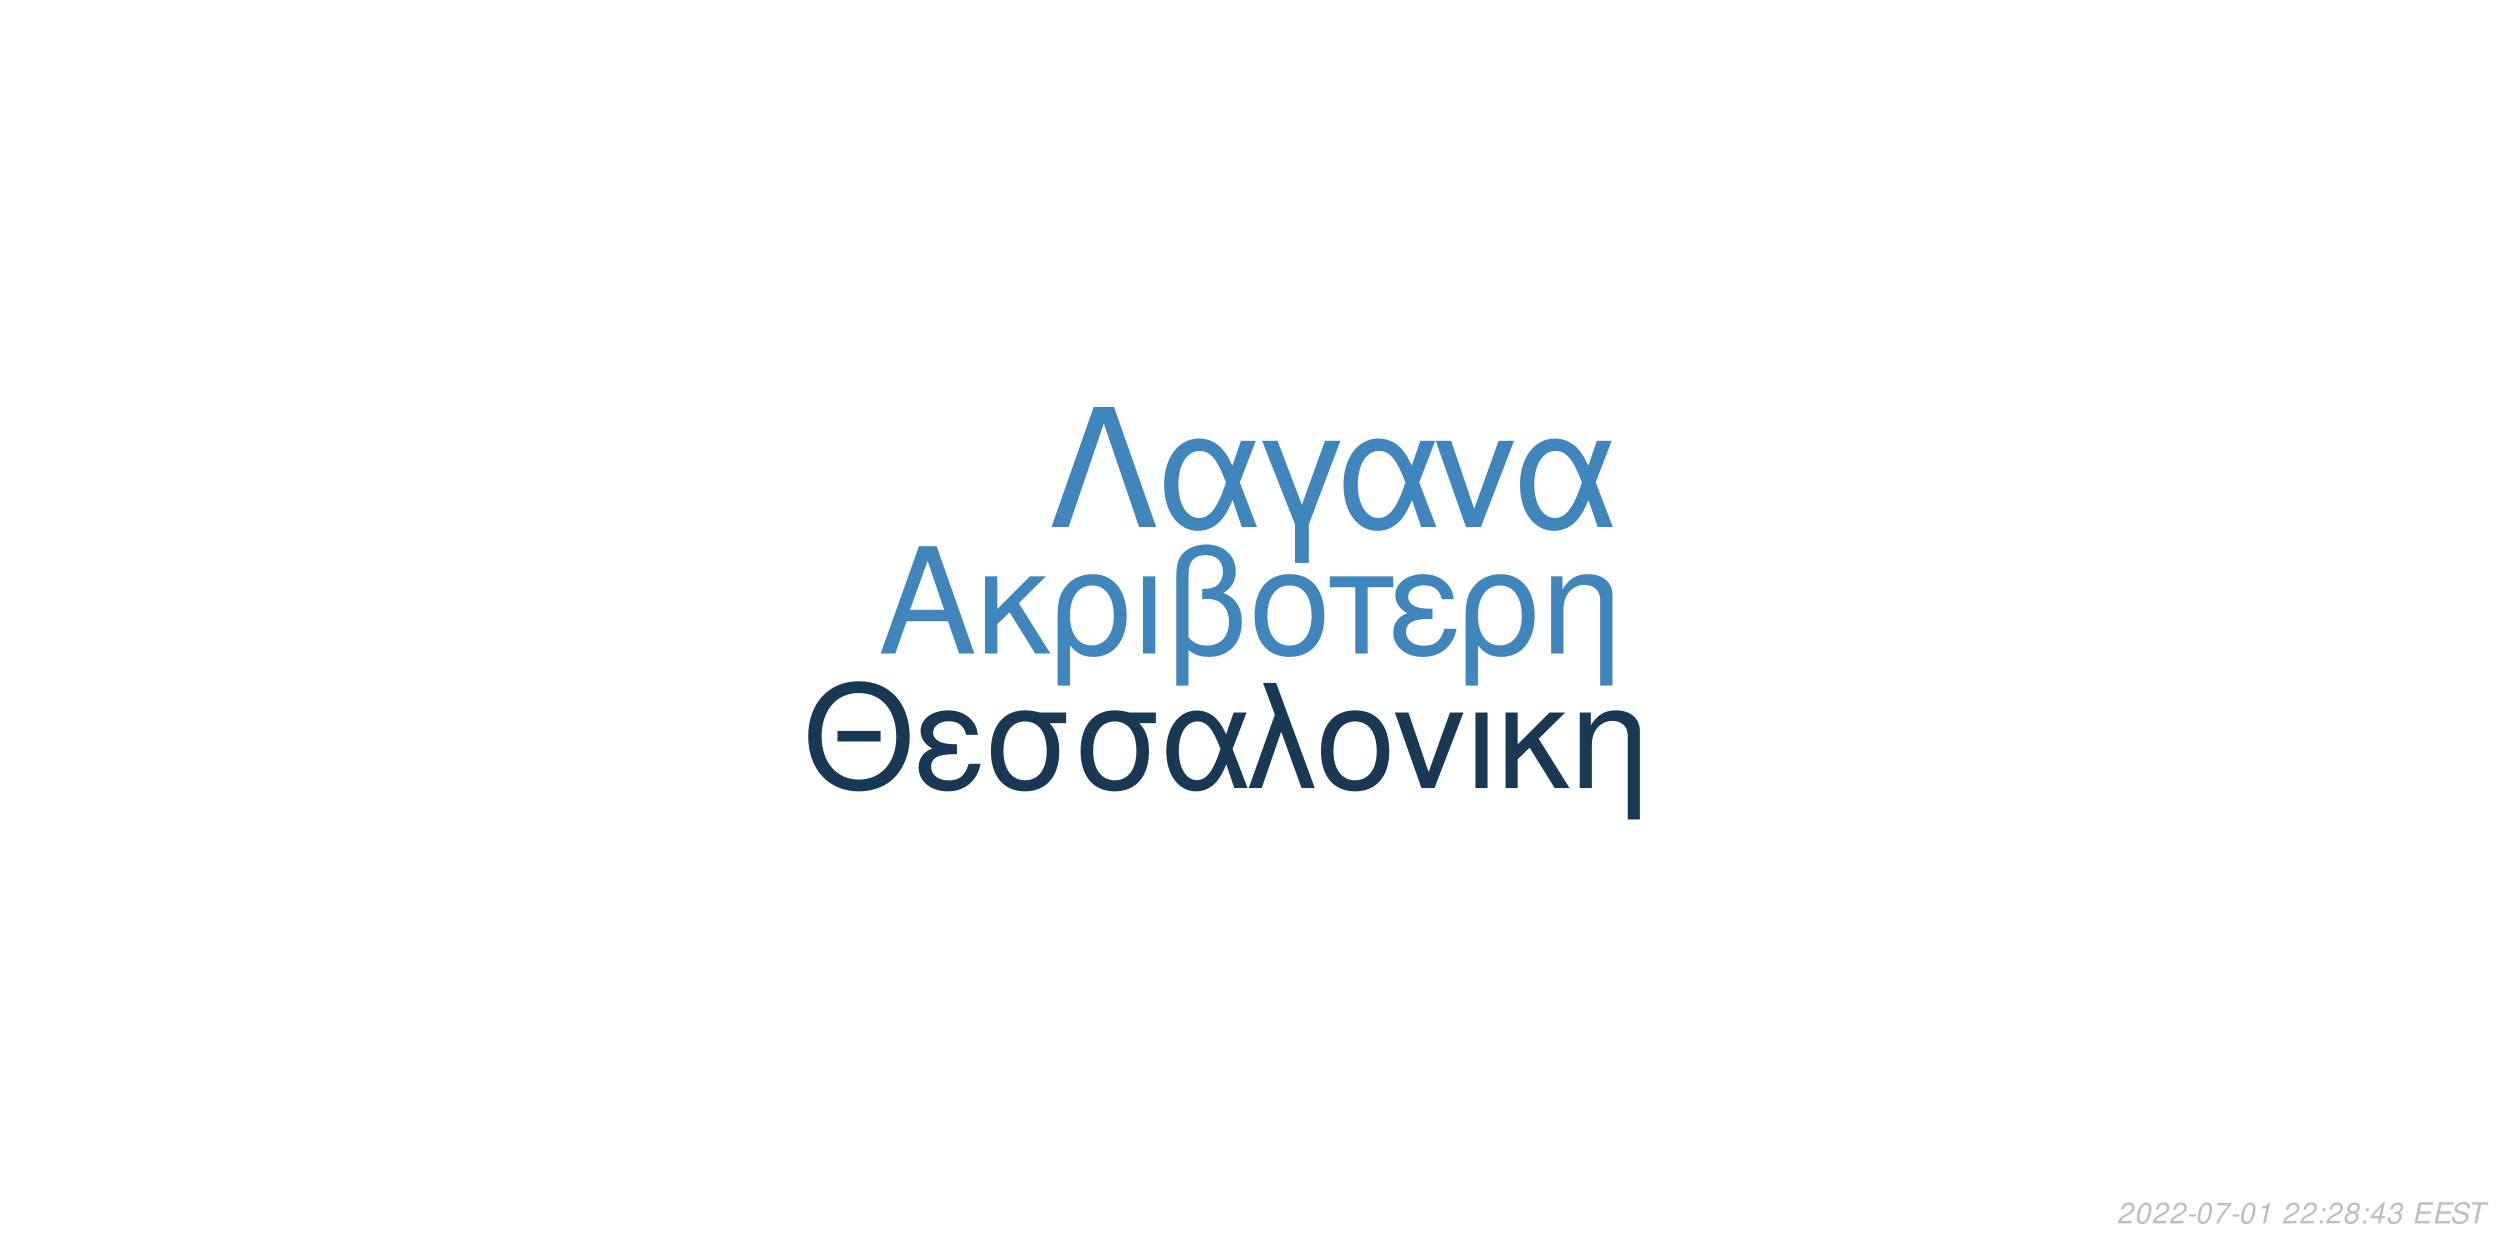
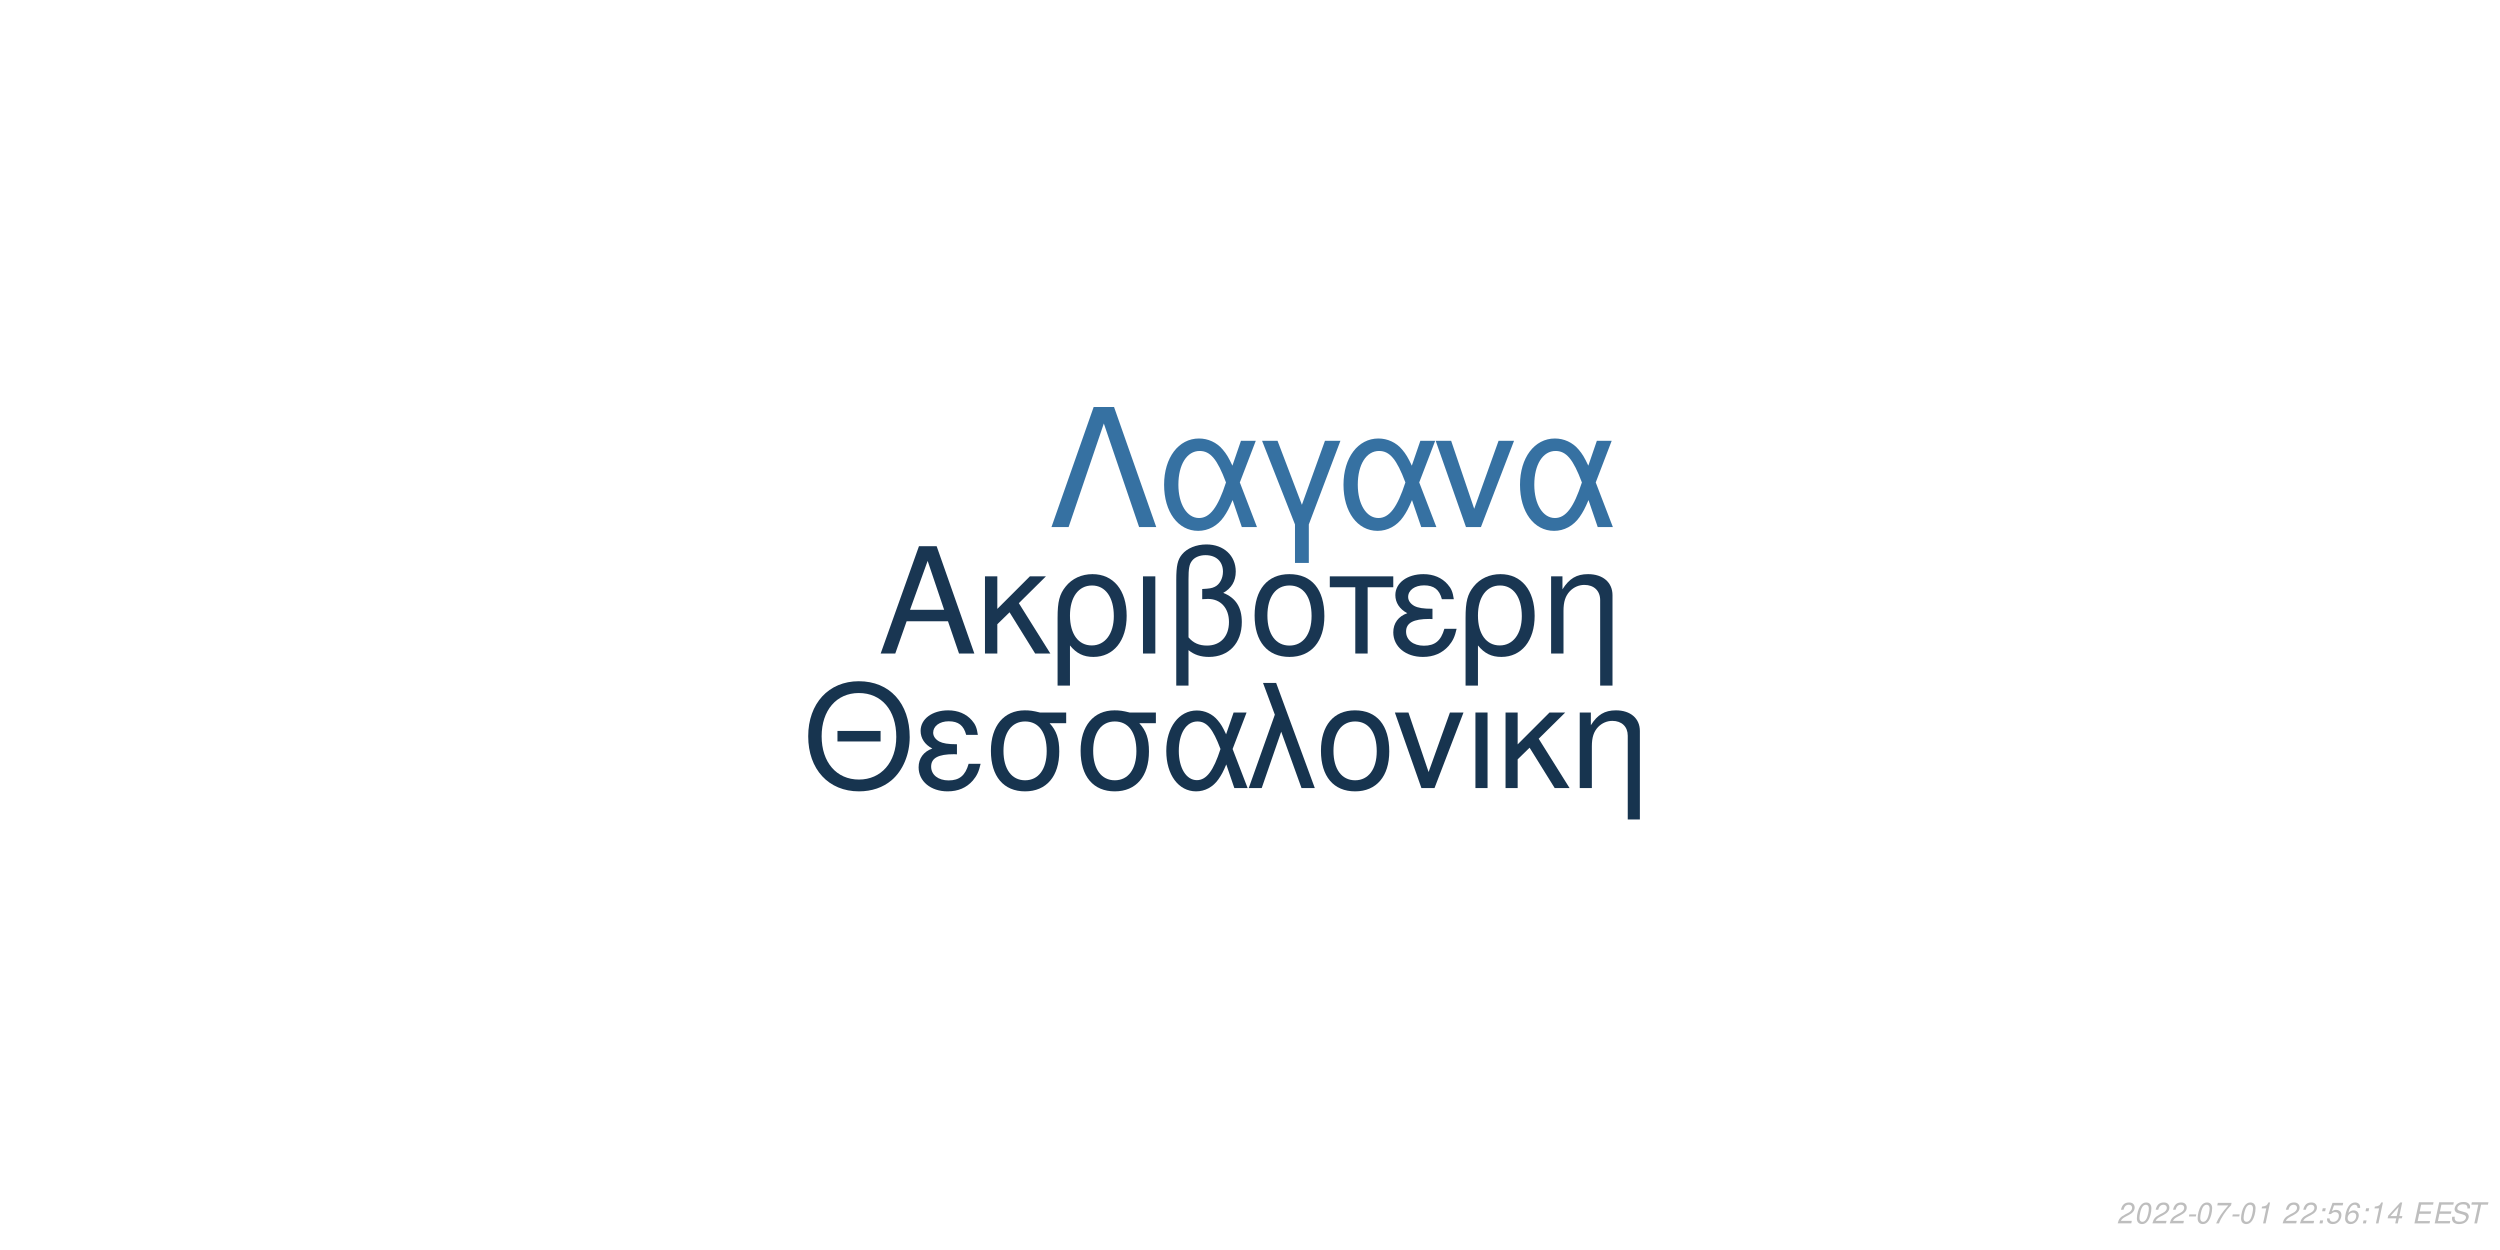
<svg xmlns="http://www.w3.org/2000/svg" xmlns:xlink="http://www.w3.org/1999/xlink" width="864pt" height="432pt" viewBox="0 0 864 432" version="1.1">
  <defs>
    <g>
      <symbol overflow="visible" id="glyph0-0">
        <path style="stroke:none;" d="" />
      </symbol>
      <symbol overflow="visible" id="glyph0-1">
        <path style="stroke:none;" d="M 24.125 -11.141 L 27.938 0 L 33.234 0 L 20.203 -37.094 L 14.094 -37.094 L 0.859 0 L 5.906 0 L 9.828 -11.141 Z M 22.797 -15.109 L 11 -15.109 L 17.094 -32.016 Z M 22.797 -15.109 " />
      </symbol>
      <symbol overflow="visible" id="glyph0-2">
        <path style="stroke:none;" d="M 7.172 -15.422 L 7.172 -26.672 L 2.906 -26.672 L 2.906 0 L 7.172 0 L 7.172 -10.125 L 11.406 -14.25 L 20.25 0 L 25.5 0 L 14.609 -17.406 L 23.969 -26.672 L 18.422 -26.672 Z M 7.172 -15.422 " />
      </symbol>
      <symbol overflow="visible" id="glyph0-3">
        <path style="stroke:none;" d="M 3 11.094 L 7.281 11.094 L 7.281 -2.797 C 9.516 -0.047 11.953 1.172 15.375 1.172 C 22.344 1.172 26.875 -4.422 26.875 -13.031 C 26.875 -21.891 22.297 -27.438 15.062 -27.438 C 11.297 -27.438 7.984 -25.906 5.797 -23.156 C 3.672 -20.516 3 -17.969 3 -12.359 Z M 14.906 -23.516 C 19.547 -23.516 22.438 -19.438 22.438 -12.922 C 22.438 -6.812 19.391 -2.797 14.812 -2.797 C 10.172 -2.797 7.281 -6.766 7.281 -13.125 C 7.281 -19.484 10.234 -23.516 14.906 -23.516 Z M 14.906 -23.516 " />
      </symbol>
      <symbol overflow="visible" id="glyph0-4">
        <path style="stroke:none;" d="M 3.516 0 L 7.781 0 L 7.781 -26.672 L 3.516 -26.672 Z M 3.516 0 " />
      </symbol>
      <symbol overflow="visible" id="glyph0-5">
        <path style="stroke:none;" d="M 4.016 11.094 L 8.25 11.094 L 8.25 -1.172 C 10.172 0.406 12.422 1.172 15.312 1.172 C 22.188 1.172 26.672 -3.609 26.672 -10.891 C 26.672 -15.984 24.578 -19.234 20.25 -20.969 C 23.109 -22.547 24.578 -25.031 24.578 -28.344 C 24.578 -33.844 20.406 -37.703 14.453 -37.703 C 10.938 -37.703 7.734 -36.391 6 -34.25 C 4.484 -32.422 4.016 -30.328 4.016 -25.391 Z M 8.25 -25.656 C 8.25 -29.359 8.5 -30.844 9.469 -32.062 C 10.375 -33.281 12.156 -34 14.094 -34 C 17.812 -34 20.156 -31.812 20.156 -28.297 C 20.156 -25.953 18.984 -23.812 17.297 -23.047 C 16.281 -22.547 15.469 -22.438 12.984 -22.297 L 12.984 -18.781 C 13.734 -18.828 14.344 -18.875 14.969 -18.875 C 19.344 -18.875 22.234 -15.719 22.234 -10.891 C 22.234 -5.906 19.281 -2.75 14.656 -2.75 C 11.953 -2.75 9.922 -3.609 8.25 -5.594 Z M 8.25 -25.656 " />
      </symbol>
      <symbol overflow="visible" id="glyph0-6">
        <path style="stroke:none;" d="M 14.094 -27.438 C 6.562 -27.438 2.094 -22.094 2.094 -13.125 C 2.094 -4.125 6.562 1.172 14.141 1.172 C 21.672 1.172 26.203 -4.172 26.203 -12.922 C 26.203 -22.188 21.828 -27.438 14.094 -27.438 Z M 14.141 -23.516 C 18.938 -23.516 21.781 -19.594 21.781 -12.984 C 21.781 -6.672 18.828 -2.75 14.141 -2.75 C 9.422 -2.75 6.516 -6.672 6.516 -13.125 C 6.516 -19.594 9.422 -23.516 14.141 -23.516 Z M 14.141 -23.516 " />
      </symbol>
      <symbol overflow="visible" id="glyph0-7">
        <path style="stroke:none;" d="M 7.891 0 L 12.156 0 L 12.156 -22.906 L 21.016 -22.906 L 21.016 -26.672 L -0.922 -26.672 L -0.922 -22.906 L 7.891 -22.906 Z M 7.891 0 " />
      </symbol>
      <symbol overflow="visible" id="glyph0-8">
        <path style="stroke:none;" d="M 14.562 -15.469 C 11.344 -15.469 9.562 -15.781 8.297 -16.438 C 6.922 -17.203 6.156 -18.328 6.156 -19.547 C 6.156 -21.891 8.453 -23.562 11.656 -23.562 C 15.062 -23.562 16.953 -22.094 17.812 -18.781 L 21.938 -18.781 C 21.578 -21.266 21.062 -22.5 19.797 -23.922 C 17.812 -26.203 14.906 -27.438 11.453 -27.438 C 5.797 -27.438 1.734 -24.375 1.734 -20.203 C 1.734 -17.609 3.156 -15.375 5.859 -13.938 C 2.797 -12.875 1.016 -10.484 1.016 -7.328 C 1.016 -2.391 5.297 1.172 11.25 1.172 C 14.969 1.172 17.906 -0.109 20.156 -2.641 C 21.578 -4.328 22.297 -5.797 22.906 -8.547 L 18.672 -8.547 C 17.5 -4.422 15.422 -2.703 11.609 -2.703 C 7.938 -2.703 5.438 -4.688 5.438 -7.578 C 5.438 -10.578 7.938 -11.953 13.484 -11.953 C 13.641 -11.953 14.094 -11.953 14.562 -11.906 Z M 14.562 -15.469 " />
      </symbol>
      <symbol overflow="visible" id="glyph0-9">
        <path style="stroke:none;" d="M 3.562 -26.672 L 3.562 0 L 7.844 0 L 7.844 -14.703 C 7.844 -17.906 8.5 -19.891 10.031 -21.531 C 11.406 -22.953 13.188 -23.719 15.062 -23.719 C 18.375 -23.719 20.516 -21.672 20.516 -18.469 L 20.516 11.094 L 24.781 11.094 L 24.781 -20.156 C 24.781 -24.578 21.469 -27.438 16.328 -27.438 C 12.359 -27.438 9.828 -25.906 7.484 -22.188 L 7.484 -26.672 Z M 3.562 -26.672 " />
      </symbol>
      <symbol overflow="visible" id="glyph1-0">
        <path style="stroke:none;" d="" />
      </symbol>
      <symbol overflow="visible" id="glyph1-1">
        <path style="stroke:none;" d="M 26.859 -19.734 L 11.953 -19.734 L 11.953 -16.094 L 26.859 -16.094 Z M 19.328 -36.922 C 8.922 -36.922 1.844 -29.25 1.844 -17.891 C 1.844 -6.484 8.875 1.141 19.391 1.141 C 23.812 1.141 27.703 -0.203 30.641 -2.688 C 34.578 -6.031 36.922 -11.656 36.922 -17.594 C 36.922 -29.297 30 -36.922 19.328 -36.922 Z M 19.328 -32.844 C 27.203 -32.844 32.281 -26.906 32.281 -17.688 C 32.281 -8.922 27.062 -2.938 19.391 -2.938 C 11.609 -2.938 6.484 -8.922 6.484 -17.891 C 6.484 -26.859 11.609 -32.844 19.328 -32.844 Z M 19.328 -32.844 " />
      </symbol>
      <symbol overflow="visible" id="glyph1-2">
        <path style="stroke:none;" d="M 14.25 -15.141 C 11.109 -15.141 9.375 -15.453 8.125 -16.094 C 6.781 -16.844 6.031 -17.938 6.031 -19.141 C 6.031 -21.422 8.266 -23.078 11.406 -23.078 C 14.75 -23.078 16.594 -21.625 17.438 -18.391 L 21.469 -18.391 C 21.125 -20.828 20.625 -22.031 19.391 -23.422 C 17.438 -25.656 14.594 -26.859 11.219 -26.859 C 5.688 -26.859 1.688 -23.875 1.688 -19.781 C 1.688 -17.234 3.094 -15.047 5.734 -13.656 C 2.734 -12.609 1 -10.266 1 -7.172 C 1 -2.344 5.188 1.141 11.016 1.141 C 14.656 1.141 17.547 -0.094 19.734 -2.594 C 21.125 -4.234 21.828 -5.688 22.422 -8.375 L 18.281 -8.375 C 17.141 -4.328 15.094 -2.641 11.359 -2.641 C 7.766 -2.641 5.328 -4.578 5.328 -7.422 C 5.328 -10.359 7.766 -11.703 13.203 -11.703 C 13.359 -11.703 13.797 -11.703 14.25 -11.656 Z M 14.25 -15.141 " />
      </symbol>
      <symbol overflow="visible" id="glyph1-3">
        <path style="stroke:none;" d="M 29 -26.109 L 19.938 -26.109 C 17.594 -26.703 16.438 -26.859 14.703 -26.859 C 7.469 -26.859 2.984 -21.469 2.984 -12.859 C 2.984 -4.031 7.375 1.141 14.797 1.141 C 22.172 1.141 26.609 -4.078 26.609 -12.656 C 26.609 -17.047 25.656 -19.828 23.266 -22.422 L 29 -22.422 Z M 14.797 -23.016 C 19.531 -23.016 22.266 -19.234 22.266 -12.75 C 22.266 -6.531 19.438 -2.688 14.797 -2.688 C 10.172 -2.688 7.328 -6.531 7.328 -12.859 C 7.328 -19.188 10.172 -23.016 14.797 -23.016 Z M 14.797 -23.016 " />
      </symbol>
      <symbol overflow="visible" id="glyph1-4">
        <path style="stroke:none;" d="M 29.344 -26.109 L 24.859 -26.109 L 22.266 -18.578 C 21.125 -21.031 20.484 -22.125 19.328 -23.469 C 17.547 -25.609 14.906 -26.812 12.156 -26.812 C 5.984 -26.812 1.594 -20.984 1.594 -12.812 C 1.594 -4.578 5.828 1.141 11.906 1.141 C 14.953 1.141 17.734 -0.344 19.625 -3.047 C 20.672 -4.531 21.281 -5.688 22.328 -8.172 L 25.109 0 L 29.703 0 L 24.516 -13.5 Z M 20.328 -13.5 C 17.891 -5.922 15.453 -2.734 12.156 -2.734 C 8.516 -2.734 5.922 -6.922 5.922 -12.812 C 5.922 -18.938 8.516 -23.016 12.359 -23.016 C 15.594 -23.016 17.688 -20.531 20.328 -13.5 Z M 20.328 -13.5 " />
      </symbol>
      <symbol overflow="visible" id="glyph1-5">
        <path style="stroke:none;" d="M 1.094 0 L 5.578 0 L 12.312 -19.484 L 19.328 0 L 23.922 0 L 10.562 -36.328 L 6.031 -36.328 L 10.109 -25.359 Z M 1.094 0 " />
      </symbol>
      <symbol overflow="visible" id="glyph1-6">
        <path style="stroke:none;" d="M 13.797 -26.859 C 6.422 -26.859 2.047 -21.625 2.047 -12.859 C 2.047 -4.031 6.422 1.141 13.859 1.141 C 21.234 1.141 25.656 -4.078 25.656 -12.656 C 25.656 -21.719 21.375 -26.859 13.797 -26.859 Z M 13.859 -23.016 C 18.531 -23.016 21.328 -19.188 21.328 -12.703 C 21.328 -6.531 18.438 -2.688 13.859 -2.688 C 9.219 -2.688 6.375 -6.531 6.375 -12.859 C 6.375 -19.188 9.219 -23.016 13.859 -23.016 Z M 13.859 -23.016 " />
      </symbol>
      <symbol overflow="visible" id="glyph1-7">
        <path style="stroke:none;" d="M 14.297 0 L 24.312 -26.109 L 19.625 -26.109 L 12.25 -5.531 L 5.281 -26.109 L 0.594 -26.109 L 9.766 0 Z M 14.297 0 " />
      </symbol>
      <symbol overflow="visible" id="glyph1-8">
        <path style="stroke:none;" d="M 3.438 0 L 7.625 0 L 7.625 -26.109 L 3.438 -26.109 Z M 3.438 0 " />
      </symbol>
      <symbol overflow="visible" id="glyph1-9">
        <path style="stroke:none;" d="M 7.031 -15.094 L 7.031 -26.109 L 2.844 -26.109 L 2.844 0 L 7.031 0 L 7.031 -9.922 L 11.156 -13.953 L 19.828 0 L 24.969 0 L 14.297 -17.047 L 23.469 -26.109 L 18.031 -26.109 Z M 7.031 -15.094 " />
      </symbol>
      <symbol overflow="visible" id="glyph1-10">
        <path style="stroke:none;" d="M 3.484 -26.109 L 3.484 0 L 7.672 0 L 7.672 -14.406 C 7.672 -17.547 8.328 -19.484 9.812 -21.078 C 11.156 -22.469 12.906 -23.219 14.75 -23.219 C 17.984 -23.219 20.078 -21.234 20.078 -18.094 L 20.078 10.859 L 24.266 10.859 L 24.266 -19.734 C 24.266 -24.062 21.031 -26.859 16 -26.859 C 12.109 -26.859 9.609 -25.359 7.328 -21.719 L 7.328 -26.109 Z M 3.484 -26.109 " />
      </symbol>
      <symbol overflow="visible" id="glyph2-0">
        <path style="stroke:none;" d="" />
      </symbol>
      <symbol overflow="visible" id="glyph2-1">
        <path style="stroke:none;" d="M 22.531 -41.484 L 15.484 -41.484 L 0.906 0 L 6.828 0 L 19 -35.797 L 31.188 0 L 37.109 0 Z M 22.531 -41.484 " />
      </symbol>
      <symbol overflow="visible" id="glyph2-2">
        <path style="stroke:none;" d="M 33.516 -29.812 L 28.391 -29.812 L 25.438 -21.219 C 24.125 -24.016 23.391 -25.266 22.078 -26.797 C 20.031 -29.25 17.016 -30.609 13.891 -30.609 C 6.828 -30.609 1.828 -23.953 1.828 -14.625 C 1.828 -5.234 6.656 1.312 13.594 1.312 C 17.078 1.312 20.266 -0.391 22.422 -3.469 C 23.609 -5.172 24.297 -6.484 25.5 -9.328 L 28.688 0 L 33.922 0 L 28 -15.422 Z M 23.219 -15.422 C 20.422 -6.766 17.641 -3.125 13.891 -3.125 C 9.734 -3.125 6.766 -7.906 6.766 -14.625 C 6.766 -21.625 9.734 -26.297 14.109 -26.297 C 17.812 -26.297 20.203 -23.453 23.219 -15.422 Z M 23.219 -15.422 " />
      </symbol>
      <symbol overflow="visible" id="glyph2-3">
        <path style="stroke:none;" d="M 12.062 12.406 L 16.844 12.406 L 16.844 -0.906 L 27.766 -29.812 L 22.422 -29.812 L 14.453 -7.688 L 6.031 -29.812 L 0.688 -29.812 L 12.062 -0.906 Z M 12.062 12.406 " />
      </symbol>
      <symbol overflow="visible" id="glyph2-4">
        <path style="stroke:none;" d="M 16.328 0 L 27.766 -29.812 L 22.422 -29.812 L 14 -6.312 L 6.031 -29.812 L 0.688 -29.812 L 11.156 0 Z M 16.328 0 " />
      </symbol>
      <symbol overflow="visible" id="glyph3-0">
        <path style="stroke:none;" d="" />
      </symbol>
      <symbol overflow="visible" id="glyph3-1">
        <path style="stroke:none;" d="M 5.234 -0.875 L 1.469 -0.875 C 1.641 -1.375 2.203 -1.891 3.109 -2.344 L 4.234 -2.938 C 5.562 -3.625 6.219 -4.469 6.219 -5.484 C 6.219 -5.938 6.062 -6.359 5.797 -6.656 C 5.469 -7.047 4.984 -7.234 4.312 -7.234 C 2.766 -7.234 1.891 -6.453 1.484 -4.734 L 2.375 -4.734 C 2.484 -5.188 2.609 -5.484 2.797 -5.75 C 3.094 -6.203 3.609 -6.453 4.188 -6.453 C 4.891 -6.453 5.344 -6.031 5.344 -5.375 C 5.344 -4.703 4.859 -4.094 4.016 -3.656 L 2.984 -3.125 C 1.234 -2.188 0.797 -1.656 0.344 -0.016 L 5.047 -0.016 Z M 5.234 -0.875 " />
      </symbol>
      <symbol overflow="visible" id="glyph3-2">
        <path style="stroke:none;" d="M 4.203 -7.234 C 3.375 -7.234 2.688 -6.812 2.125 -5.984 C 1.484 -5.047 0.984 -3.188 0.984 -1.734 C 0.984 -1.109 1.172 -0.562 1.484 -0.266 C 1.797 0.047 2.281 0.234 2.766 0.234 C 3.625 0.234 4.281 -0.156 4.859 -1.016 C 5.516 -1.953 6 -3.797 6 -5.266 C 6 -6.5 5.328 -7.234 4.203 -7.234 Z M 4.094 -6.453 C 4.734 -6.453 5.125 -5.984 5.125 -5.156 C 5.125 -4.203 4.781 -2.625 4.406 -1.812 C 3.984 -0.938 3.516 -0.547 2.875 -0.547 C 2.25 -0.547 1.875 -1.031 1.875 -1.828 C 1.875 -2.797 2.203 -4.344 2.594 -5.203 C 2.984 -6.047 3.453 -6.453 4.094 -6.453 Z M 4.094 -6.453 " />
      </symbol>
      <symbol overflow="visible" id="glyph3-3">
        <path style="stroke:none;" d="M 3.516 -3.125 L 1.125 -3.125 L 0.969 -2.406 L 3.359 -2.406 Z M 3.516 -3.125 " />
      </symbol>
      <symbol overflow="visible" id="glyph3-4">
        <path style="stroke:none;" d="M 6.703 -7.094 L 1.953 -7.094 L 1.766 -6.219 L 5.594 -6.219 C 3.344 -3.688 2.266 -2.109 1.375 0 L 2.344 0 C 3.031 -1.906 4.828 -4.594 6.547 -6.281 Z M 6.703 -7.094 " />
      </symbol>
      <symbol overflow="visible" id="glyph3-5">
        <path style="stroke:none;" d="M 3.703 -5.188 L 2.594 0 L 3.469 0 L 5.016 -7.234 L 4.438 -7.234 C 3.906 -6.156 3.688 -6.016 2.234 -5.812 L 2.109 -5.188 Z M 3.703 -5.188 " />
      </symbol>
      <symbol overflow="visible" id="glyph3-6">
        <path style="stroke:none;" d="" />
      </symbol>
      <symbol overflow="visible" id="glyph3-7">
        <path style="stroke:none;" d="M 2.359 -1.031 L 1.312 -1.031 L 1.094 0 L 2.141 0 Z M 3.266 -5.234 L 2.219 -5.234 L 2 -4.203 L 3.047 -4.203 Z M 3.266 -5.234 " />
      </symbol>
      <symbol overflow="visible" id="glyph3-8">
-         <path style="stroke:none;" d="M 4.766 -3.797 C 5.078 -3.969 5.234 -4.078 5.438 -4.234 C 5.812 -4.594 6.062 -5.172 6.062 -5.734 C 6.062 -6.625 5.344 -7.234 4.266 -7.234 C 2.812 -7.234 1.703 -6.219 1.703 -4.875 C 1.703 -4.406 1.875 -4.125 2.359 -3.812 C 1.297 -3.312 0.75 -2.516 0.75 -1.469 C 0.75 -0.438 1.547 0.234 2.812 0.234 C 3.656 0.234 4.359 -0.094 4.938 -0.734 C 5.359 -1.234 5.609 -1.859 5.609 -2.438 C 5.609 -3.047 5.312 -3.516 4.766 -3.797 Z M 4.109 -6.453 C 4.797 -6.453 5.188 -6.125 5.188 -5.578 C 5.188 -5.266 5.062 -4.922 4.859 -4.672 C 4.562 -4.312 4.188 -4.156 3.656 -4.156 C 2.984 -4.156 2.594 -4.453 2.594 -4.984 C 2.594 -5.859 3.203 -6.453 4.109 -6.453 Z M 3.453 -3.406 C 4.234 -3.406 4.734 -2.984 4.734 -2.312 C 4.734 -1.312 3.922 -0.547 2.875 -0.547 C 2.125 -0.547 1.625 -0.969 1.625 -1.625 C 1.625 -2.609 2.438 -3.406 3.453 -3.406 Z M 3.453 -3.406 " />
+         <path style="stroke:none;" d="M 6.297 -7.094 L 2.594 -7.094 L 1.234 -3.234 L 2.047 -3.234 C 2.656 -3.766 2.938 -3.906 3.531 -3.906 C 4.328 -3.906 4.797 -3.453 4.797 -2.688 C 4.797 -1.438 3.969 -0.547 2.828 -0.547 C 2.031 -0.547 1.609 -0.938 1.578 -1.734 L 0.703 -1.734 L 0.703 -1.516 C 0.703 -0.938 0.844 -0.547 1.188 -0.266 C 1.562 0.062 2.078 0.234 2.703 0.234 C 3.656 0.234 4.391 -0.156 4.984 -0.922 C 5.422 -1.5 5.672 -2.234 5.672 -2.953 C 5.672 -4 4.938 -4.672 3.812 -4.672 C 3.328 -4.672 2.906 -4.547 2.406 -4.234 L 3.109 -6.219 L 6.109 -6.219 Z M 6.297 -7.094 " />
      </symbol>
      <symbol overflow="visible" id="glyph3-9">
-         <path style="stroke:none;" d="M 3.625 -1.75 L 3.266 0 L 4.141 0 L 4.516 -1.75 L 5.562 -1.75 L 5.734 -2.531 L 4.688 -2.531 L 5.688 -7.234 L 5.016 -7.234 L 0.844 -2.672 L 0.641 -1.75 Z M 3.797 -2.531 L 1.594 -2.531 L 4.469 -5.703 Z M 3.797 -2.531 " />
+         <path style="stroke:none;" d="M 6.125 -5.344 L 6.141 -5.625 C 6.141 -6.609 5.453 -7.234 4.391 -7.234 C 3.438 -7.234 2.641 -6.719 2.016 -5.703 C 1.422 -4.781 0.938 -2.953 0.938 -1.688 C 0.938 -0.516 1.688 0.234 2.859 0.234 C 3.703 0.234 4.438 -0.156 5 -0.875 C 5.406 -1.422 5.672 -2.156 5.672 -2.766 C 5.672 -3.812 4.969 -4.5 3.906 -4.5 C 3.234 -4.5 2.672 -4.234 2.094 -3.625 C 2.406 -5.375 3.234 -6.453 4.25 -6.453 C 4.703 -6.453 5.062 -6.234 5.172 -5.844 C 5.203 -5.719 5.234 -5.578 5.25 -5.344 Z M 3.656 -3.734 C 4.344 -3.734 4.797 -3.281 4.797 -2.625 C 4.797 -1.469 3.984 -0.547 2.984 -0.547 C 2.297 -0.547 1.812 -1.047 1.812 -1.766 C 1.812 -2.859 2.625 -3.734 3.656 -3.734 Z M 3.656 -3.734 " />
      </symbol>
      <symbol overflow="visible" id="glyph3-10">
-         <path style="stroke:none;" d="M 2.922 -3.312 C 3.125 -3.344 3.234 -3.344 3.375 -3.344 C 4.203 -3.344 4.688 -3 4.688 -2.406 C 4.688 -1.312 3.906 -0.547 2.781 -0.547 C 2.047 -0.547 1.594 -0.938 1.594 -1.562 C 1.594 -1.719 1.609 -1.844 1.656 -2.094 L 0.766 -2.094 C 0.734 -1.797 0.719 -1.641 0.719 -1.469 C 0.719 -0.375 1.406 0.234 2.641 0.234 C 3.547 0.234 4.297 -0.078 4.812 -0.656 C 5.266 -1.156 5.562 -1.875 5.562 -2.547 C 5.562 -3.125 5.344 -3.453 4.797 -3.734 C 5.641 -4.234 6.016 -4.844 6.016 -5.734 C 6.016 -6.656 5.312 -7.234 4.203 -7.234 C 3.375 -7.234 2.672 -6.938 2.188 -6.375 C 1.891 -6.031 1.703 -5.641 1.516 -4.906 L 2.391 -4.906 C 2.5 -5.359 2.594 -5.594 2.734 -5.812 C 3.047 -6.234 3.516 -6.453 4.078 -6.453 C 4.734 -6.453 5.141 -6.125 5.141 -5.578 C 5.141 -5.188 5.016 -4.797 4.797 -4.547 C 4.516 -4.234 4 -4.062 3.266 -4.062 L 3.078 -4.062 Z M 2.922 -3.312 " />
+         <path style="stroke:none;" d="M 3.625 -1.75 L 3.266 0 L 4.141 0 L 4.516 -1.75 L 5.562 -1.75 L 5.734 -2.531 L 4.688 -2.531 L 5.688 -7.234 L 5.016 -7.234 L 0.844 -2.672 L 0.641 -1.75 Z M 3.797 -2.531 L 1.594 -2.531 L 4.469 -5.703 Z M 3.797 -2.531 " />
      </symbol>
      <symbol overflow="visible" id="glyph3-11">
        <path style="stroke:none;" d="M 2.547 -3.312 L 6.5 -3.312 L 6.688 -4.141 L 2.719 -4.141 L 3.219 -6.469 L 7.344 -6.469 L 7.516 -7.297 L 2.453 -7.297 L 0.906 0 L 6.125 0 L 6.297 -0.812 L 2.016 -0.812 Z M 2.547 -3.312 " />
      </symbol>
      <symbol overflow="visible" id="glyph3-12">
        <path style="stroke:none;" d="M 7.062 -5.156 C 7.125 -5.438 7.141 -5.562 7.141 -5.703 C 7.141 -6.156 6.938 -6.594 6.594 -6.891 C 6.188 -7.25 5.656 -7.406 4.875 -7.406 C 3.844 -7.406 3.047 -7.125 2.5 -6.562 C 2.094 -6.141 1.781 -5.438 1.781 -4.922 C 1.781 -4.297 2.219 -3.766 2.891 -3.562 L 4.594 -3.094 C 5.406 -2.859 5.734 -2.578 5.734 -2.094 C 5.734 -1.781 5.547 -1.406 5.266 -1.141 C 4.844 -0.766 4.266 -0.578 3.453 -0.578 C 2.328 -0.578 1.812 -0.984 1.812 -1.906 C 1.812 -2.047 1.812 -2.125 1.844 -2.312 L 0.984 -2.312 C 0.906 -2.062 0.891 -1.906 0.891 -1.688 C 0.891 -0.484 1.797 0.234 3.297 0.234 C 4.359 0.234 5.234 -0.062 5.812 -0.609 C 6.344 -1.078 6.688 -1.797 6.688 -2.375 C 6.688 -2.641 6.609 -2.906 6.453 -3.156 C 6.234 -3.5 5.938 -3.703 5.469 -3.828 L 3.75 -4.312 C 2.984 -4.547 2.734 -4.734 2.734 -5.188 C 2.734 -5.547 2.875 -5.844 3.188 -6.109 C 3.547 -6.438 4.031 -6.594 4.703 -6.594 C 5.266 -6.594 5.688 -6.484 5.906 -6.297 C 6.094 -6.125 6.219 -5.797 6.219 -5.516 C 6.219 -5.422 6.203 -5.344 6.188 -5.156 Z M 7.062 -5.156 " />
      </symbol>
      <symbol overflow="visible" id="glyph3-13">
        <path style="stroke:none;" d="M 4.938 -6.469 L 7.312 -6.469 L 7.484 -7.297 L 1.75 -7.297 L 1.578 -6.469 L 3.984 -6.469 L 2.609 0 L 3.547 0 Z M 4.938 -6.469 " />
      </symbol>
    </g>
  </defs>
  <g id="surface1">
    <rect x="0" y="0" width="864" height="432" style="fill:rgb(100%,100%,100%);fill-opacity:1;stroke:none;" />
-     <g style="fill:rgb(25.098%,52.549%,74.118%);fill-opacity:1;">
+     <g style="fill:rgb(9.804%,21.176%,32.157%);fill-opacity:1;">
      <use xlink:href="#glyph0-1" x="303.5" y="225.861" />
      <use xlink:href="#glyph0-2" x="337.5" y="225.861" />
      <use xlink:href="#glyph0-3" x="362.5" y="225.861" />
      <use xlink:href="#glyph0-4" x="391.5" y="225.861" />
      <use xlink:href="#glyph0-5" x="402.5" y="225.861" />
      <use xlink:href="#glyph0-6" x="431.5" y="225.861" />
      <use xlink:href="#glyph0-7" x="460.5" y="225.861" />
      <use xlink:href="#glyph0-8" x="480.5" y="225.861" />
      <use xlink:href="#glyph0-3" x="503.5" y="225.861" />
      <use xlink:href="#glyph0-9" x="532.5" y="225.861" />
    </g>
-     <g style="fill:rgb(9.804%,21.961%,32.941%);fill-opacity:1;">
+     <g style="fill:rgb(9.02%,20.392%,30.98%);fill-opacity:1;">
      <use xlink:href="#glyph1-1" x="277.473" y="272.354" />
      <use xlink:href="#glyph1-2" x="316.473" y="272.354" />
      <use xlink:href="#glyph1-3" x="339.473" y="272.354" />
      <use xlink:href="#glyph1-3" x="370.473" y="272.354" />
      <use xlink:href="#glyph1-4" x="401.473" y="272.354" />
      <use xlink:href="#glyph1-5" x="430.473" y="272.354" />
      <use xlink:href="#glyph1-6" x="454.473" y="272.354" />
      <use xlink:href="#glyph1-7" x="481.473" y="272.354" />
      <use xlink:href="#glyph1-8" x="506.473" y="272.354" />
      <use xlink:href="#glyph1-9" x="517.473" y="272.354" />
      <use xlink:href="#glyph1-10" x="542.473" y="272.354" />
    </g>
-     <g style="fill:rgb(25.098%,52.157%,73.725%);fill-opacity:1;">
+     <g style="fill:rgb(21.176%,44.314%,63.529%);fill-opacity:1;">
      <use xlink:href="#glyph2-1" x="362.484" y="182.152" />
      <use xlink:href="#glyph2-2" x="400.484" y="182.152" />
      <use xlink:href="#glyph2-3" x="435.484" y="182.152" />
      <use xlink:href="#glyph2-2" x="462.484" y="182.152" />
      <use xlink:href="#glyph2-4" x="495.484" y="182.152" />
      <use xlink:href="#glyph2-2" x="523.484" y="182.152" />
    </g>
    <g style="fill:rgb(74.51%,74.51%,74.51%);fill-opacity:1;">
      <use xlink:href="#glyph3-1" x="731.52" y="422.81" />
      <use xlink:href="#glyph3-2" x="737.52" y="422.81" />
      <use xlink:href="#glyph3-1" x="743.52" y="422.81" />
      <use xlink:href="#glyph3-1" x="749.52" y="422.81" />
      <use xlink:href="#glyph3-3" x="755.52" y="422.81" />
      <use xlink:href="#glyph3-2" x="758.52" y="422.81" />
      <use xlink:href="#glyph3-4" x="764.52" y="422.81" />
      <use xlink:href="#glyph3-3" x="770.52" y="422.81" />
      <use xlink:href="#glyph3-2" x="773.52" y="422.81" />
      <use xlink:href="#glyph3-5" x="779.52" y="422.81" />
      <use xlink:href="#glyph3-6" x="785.52" y="422.81" />
      <use xlink:href="#glyph3-1" x="788.52" y="422.81" />
      <use xlink:href="#glyph3-1" x="794.52" y="422.81" />
      <use xlink:href="#glyph3-7" x="800.52" y="422.81" />
-       <use xlink:href="#glyph3-1" x="803.52" y="422.81" />
-       <use xlink:href="#glyph3-8" x="809.52" y="422.81" />
+       <use xlink:href="#glyph3-8" x="803.52" y="422.81" />
+       <use xlink:href="#glyph3-9" x="809.52" y="422.81" />
      <use xlink:href="#glyph3-7" x="815.52" y="422.81" />
-       <use xlink:href="#glyph3-9" x="818.52" y="422.81" />
+       <use xlink:href="#glyph3-5" x="818.52" y="422.81" />
      <use xlink:href="#glyph3-10" x="824.52" y="422.81" />
      <use xlink:href="#glyph3-6" x="830.52" y="422.81" />
      <use xlink:href="#glyph3-11" x="833.52" y="422.81" />
      <use xlink:href="#glyph3-11" x="840.52" y="422.81" />
      <use xlink:href="#glyph3-12" x="846.52" y="422.81" />
      <use xlink:href="#glyph3-13" x="852.52" y="422.81" />
    </g>
  </g>
</svg>
